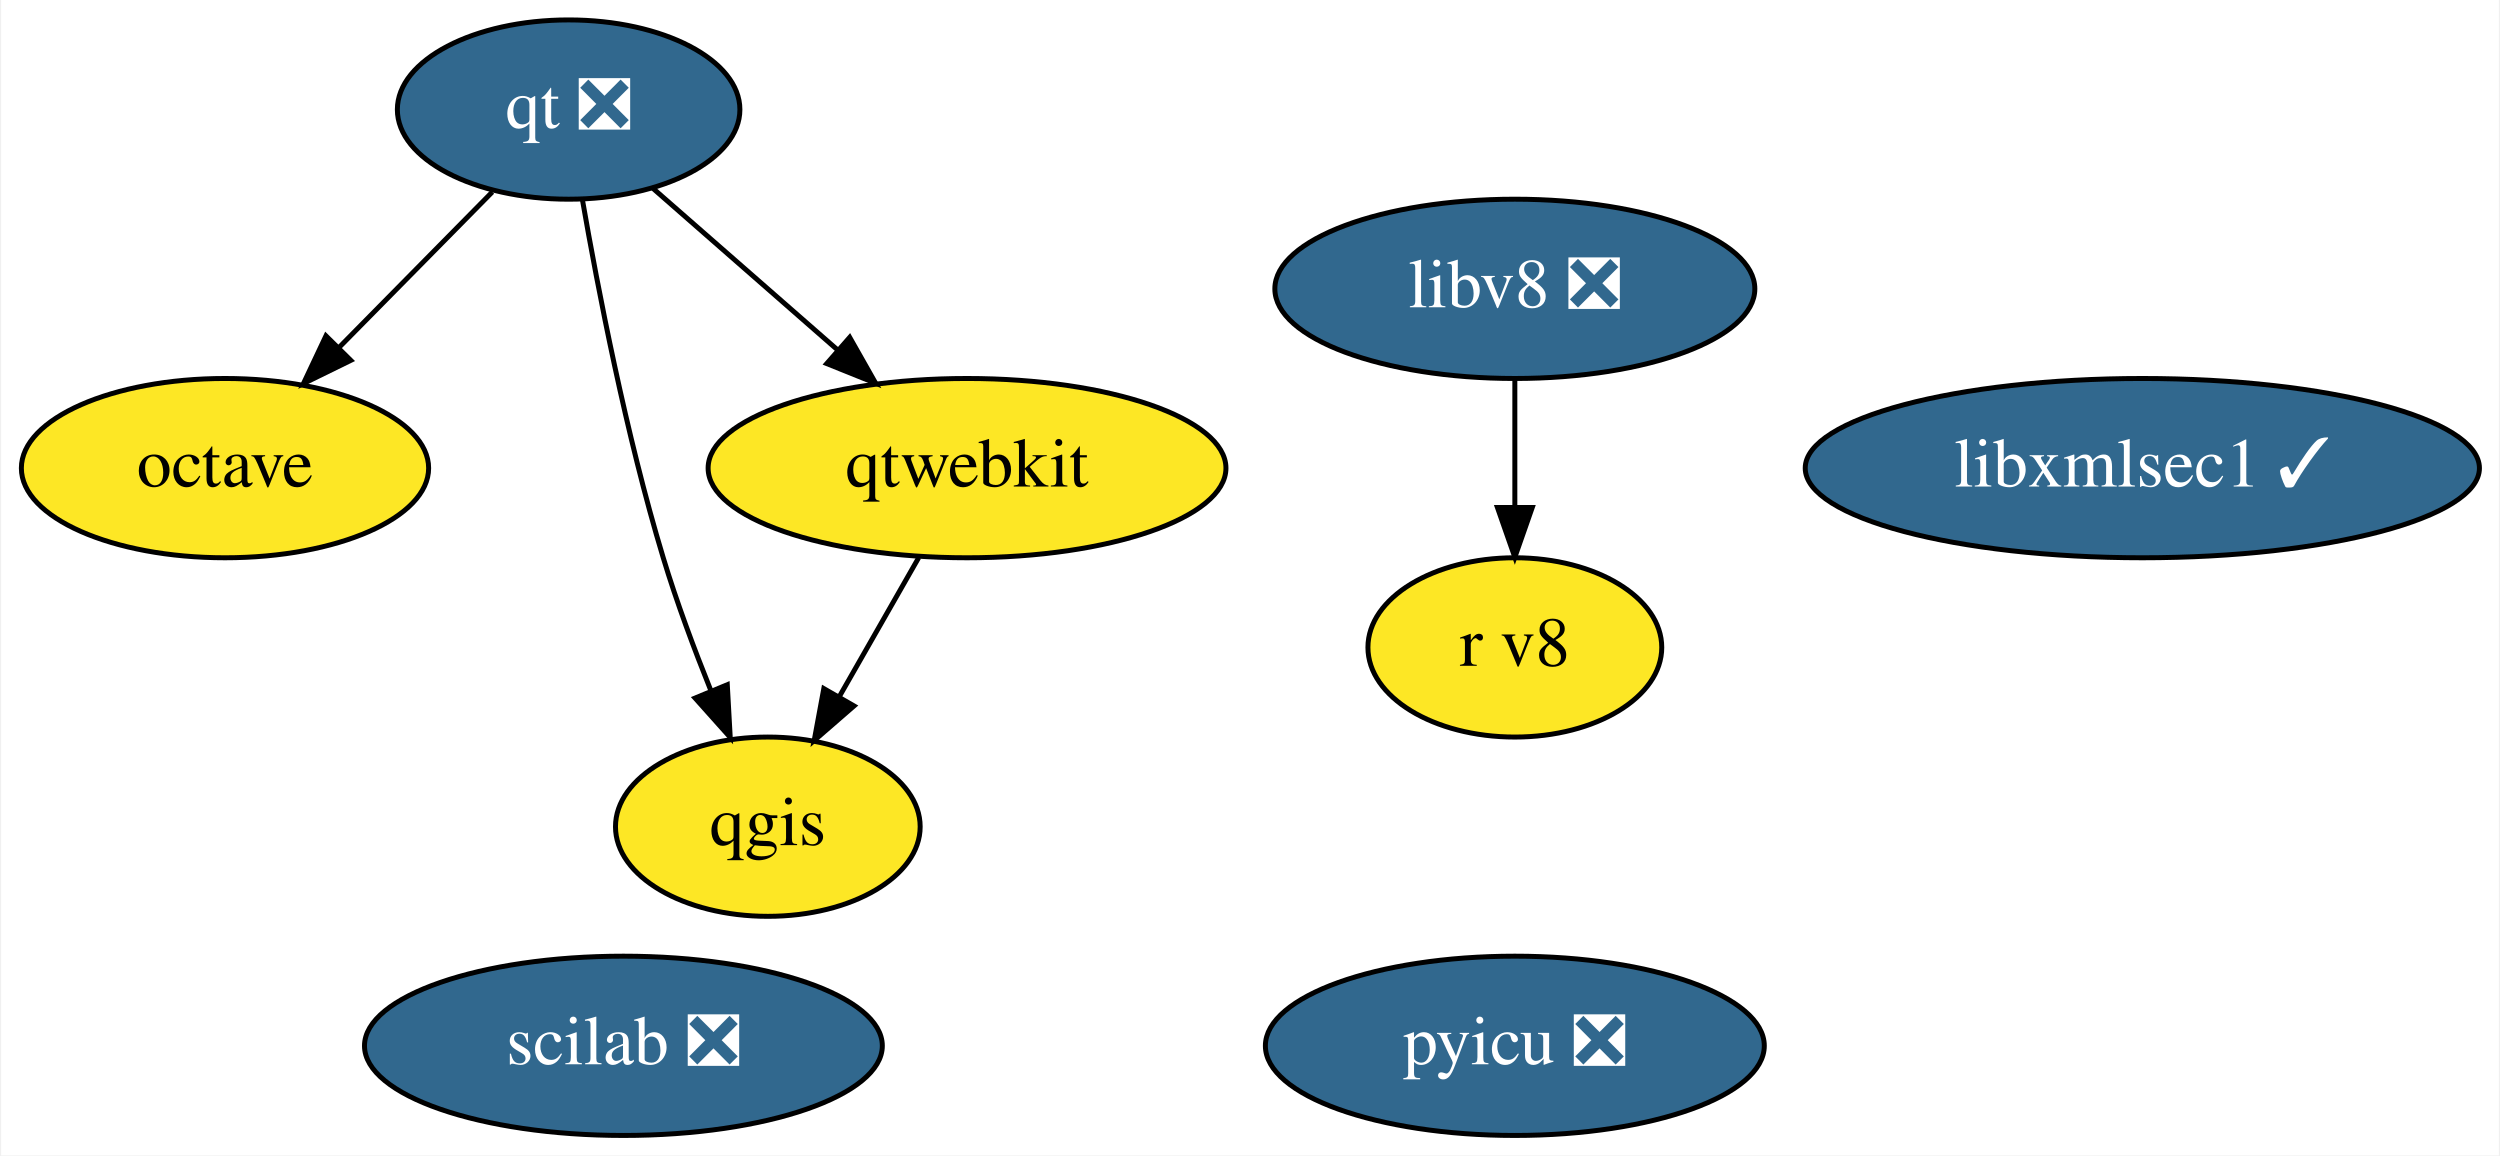
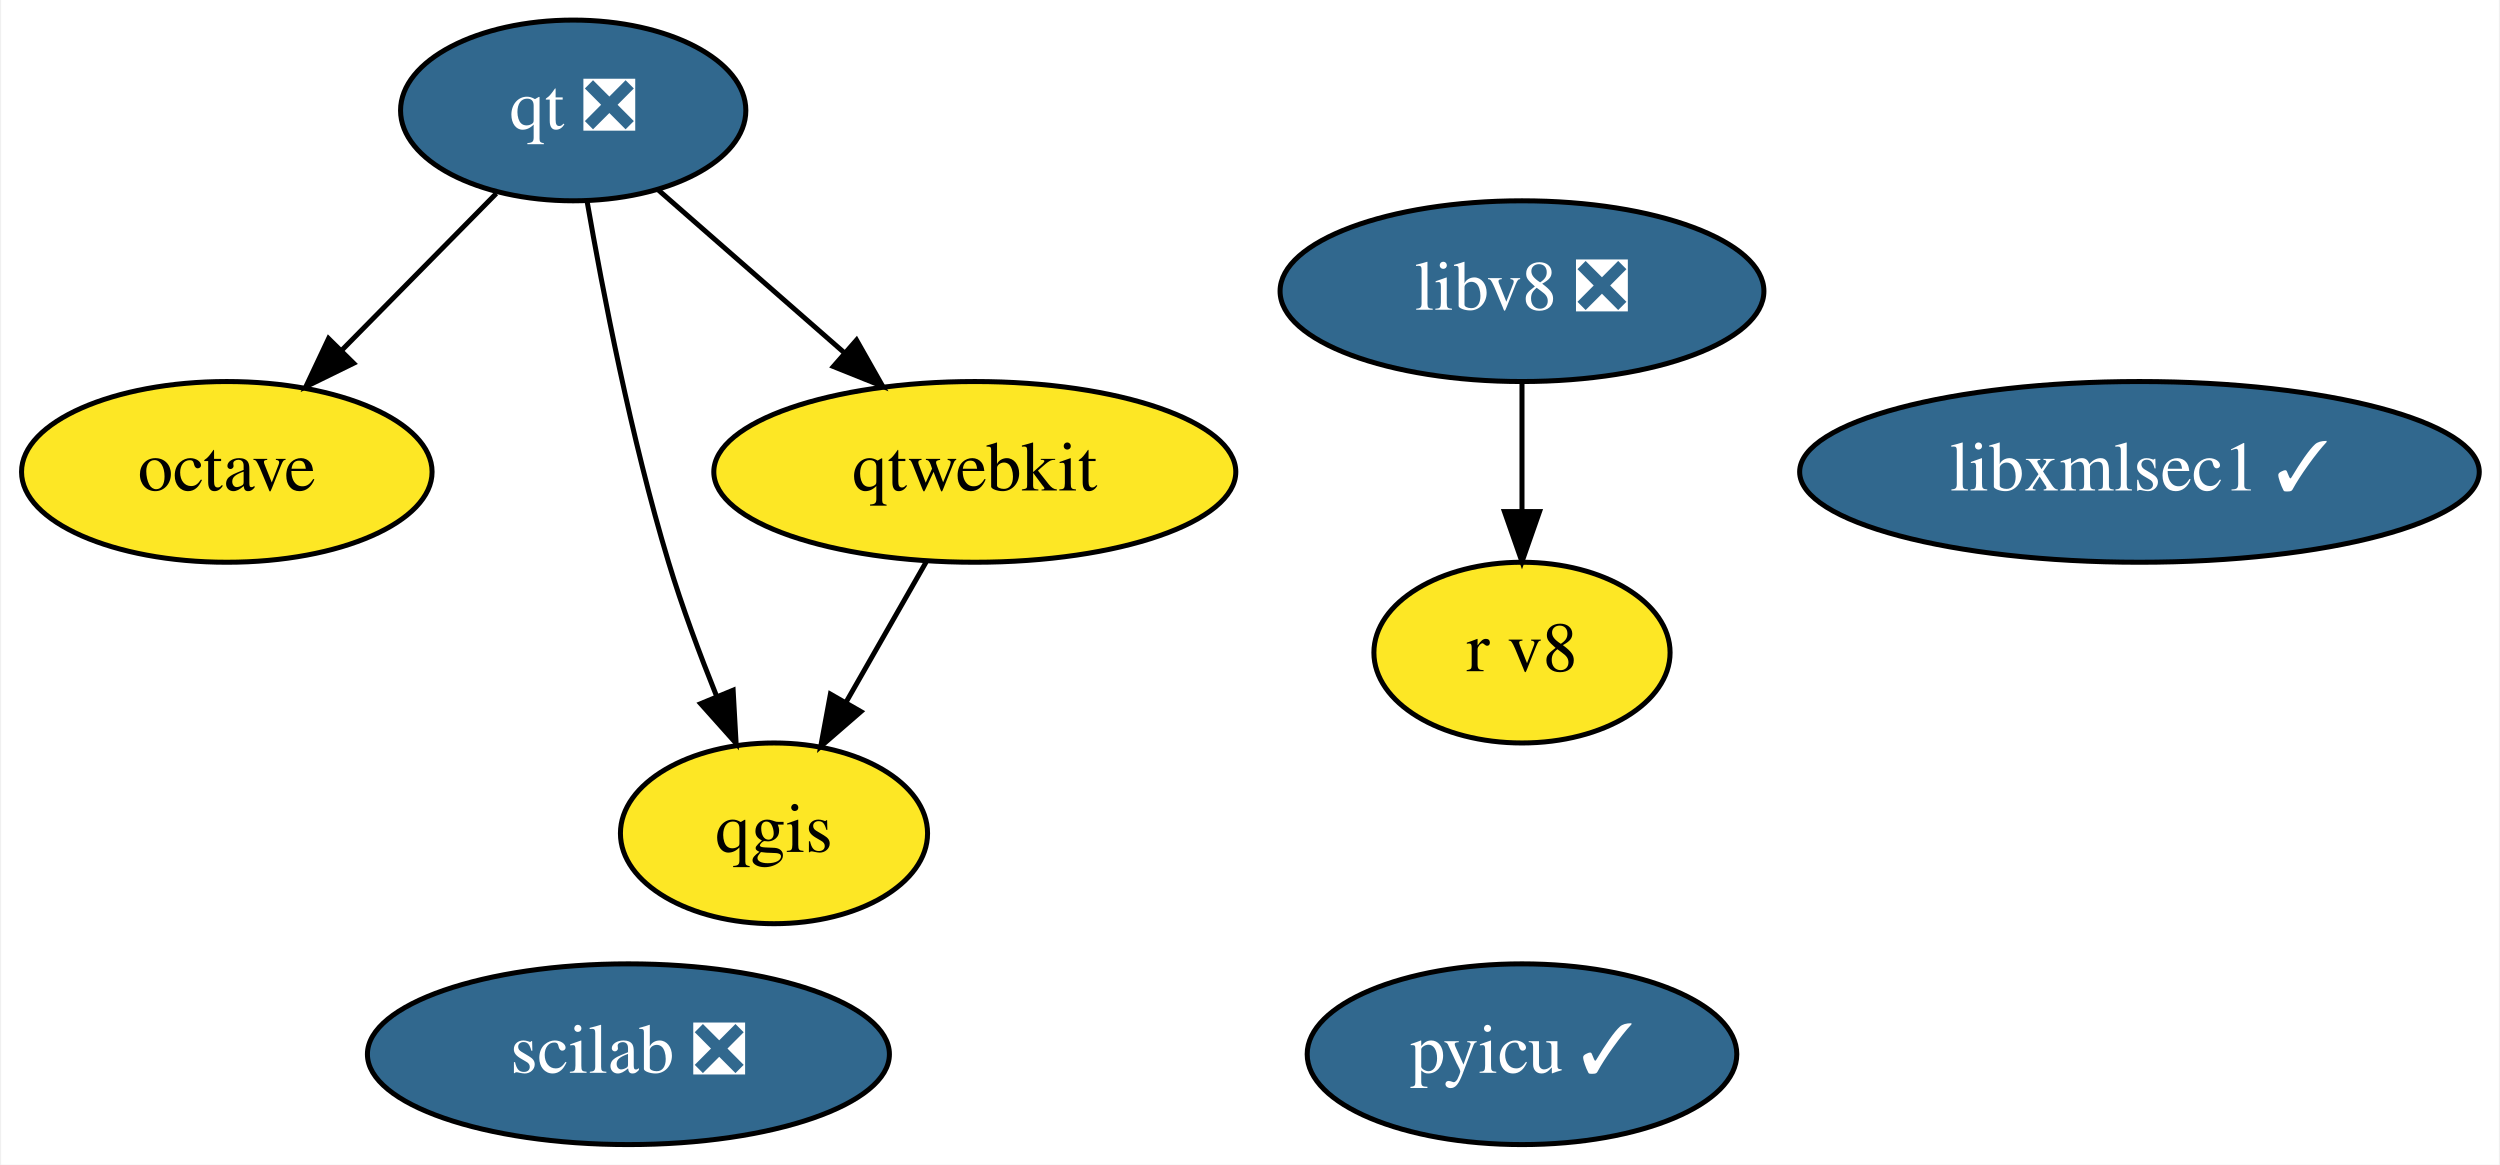
- <svg xmlns="http://www.w3.org/2000/svg" xmlns:xlink="http://www.w3.org/1999/xlink" width="502pt" height="232pt" viewBox="0.00 0.00 501.54 232.00">
+ <svg xmlns="http://www.w3.org/2000/svg" xmlns:xlink="http://www.w3.org/1999/xlink" width="498pt" height="232pt" viewBox="0.00 0.00 497.54 232.00">
  <g id="graph0" class="graph" transform="scale(1 1) rotate(0) translate(4 228)">
-     <polygon fill="white" stroke="transparent" points="-4,4 -4,-228 497.54,-228 497.54,4 -4,4" />
+     <polygon fill="white" stroke="transparent" points="-4,4 -4,-228 493.54,-228 493.54,4 -4,4" />
    <g id="node1" class="node">
      <g id="a_node1">
        <a xlink:href="https://github.com/conda-forge/octave-feedstock" xlink:title="octave">
          <ellipse fill="#fde725" stroke="black" cx="40.95" cy="-134" rx="40.89" ry="18" />
          <text text-anchor="middle" x="40.95" y="-130.3" font-family="Times,serif" font-size="14.00">octave</text>
        </a>
      </g>
    </g>
    <g id="node2" class="node">
      <g id="a_node2">
        <a xlink:href="https://github.com/conda-forge/qgis-feedstock" xlink:title="qgis">
          <ellipse fill="#fde725" stroke="black" cx="149.95" cy="-62" rx="30.59" ry="18" />
          <text text-anchor="middle" x="149.95" y="-58.3" font-family="Times,serif" font-size="14.00">qgis</text>
        </a>
      </g>
    </g>
    <g id="node3" class="node">
      <g id="a_node3">
        <a xlink:href="https://github.com/conda-forge/qt-feedstock/pull/207" xlink:title="qt ❎">
          <ellipse fill="#31688e" stroke="black" cx="109.95" cy="-206" rx="34.39" ry="18" />
          <text text-anchor="middle" x="109.95" y="-202.3" font-family="Times,serif" font-size="14.00" fill="white">qt ❎</text>
        </a>
      </g>
    </g>
    <g id="edge1" class="edge">
      <path fill="none" stroke="black" d="M94.63,-189.46C85.56,-180.26 73.89,-168.42 63.75,-158.13" />
      <polygon fill="black" stroke="black" points="66.21,-155.64 56.7,-150.98 61.22,-160.56 66.21,-155.64" />
    </g>
    <g id="edge2" class="edge">
      <path fill="none" stroke="black" d="M112.69,-188.06C115.83,-169.99 121.49,-140.65 128.95,-116 131.62,-107.15 135.15,-97.7 138.54,-89.26" />
      <polygon fill="black" stroke="black" points="141.81,-90.51 142.4,-79.93 135.34,-87.83 141.81,-90.51" />
    </g>
    <g id="node4" class="node">
      <g id="a_node4">
        <a xlink:href="https://github.com/conda-forge/qtwebkit-feedstock" xlink:title="qtwebkit">
          <ellipse fill="#fde725" stroke="black" cx="189.95" cy="-134" rx="51.99" ry="18" />
          <text text-anchor="middle" x="189.95" y="-130.3" font-family="Times,serif" font-size="14.00">qtwebkit</text>
        </a>
      </g>
    </g>
    <g id="edge3" class="edge">
      <path fill="none" stroke="black" d="M126.91,-190.15C137.67,-180.74 151.81,-168.37 163.96,-157.73" />
      <polygon fill="black" stroke="black" points="166.39,-160.26 171.61,-151.04 161.78,-154.99 166.39,-160.26" />
    </g>
    <g id="edge4" class="edge">
      <path fill="none" stroke="black" d="M180.26,-116.05C175.48,-107.68 169.61,-97.4 164.31,-88.13" />
      <polygon fill="black" stroke="black" points="167.26,-86.25 159.26,-79.31 161.19,-89.73 167.26,-86.25" />
    </g>
    <g id="node5" class="node">
      <g id="a_node5">
-         <a xlink:href="https://github.com/conda-forge/pyicu-feedstock/pull/34" xlink:title="pyicu ❎">
-           <ellipse fill="#31688e" stroke="black" cx="299.95" cy="-18" rx="50.09" ry="18" />
-           <text text-anchor="middle" x="299.95" y="-14.3" font-family="Times,serif" font-size="14.00" fill="white">pyicu ❎</text>
+         <a xlink:href="https://github.com/conda-forge/pyicu-feedstock/pull/34" xlink:title="pyicu ✓">
+           <ellipse fill="#31688e" stroke="black" cx="298.95" cy="-18" rx="42.79" ry="18" />
+           <text text-anchor="middle" x="298.95" y="-14.3" font-family="Times,serif" font-size="14.00" fill="white">pyicu ✓</text>
        </a>
      </g>
    </g>
    <g id="node6" class="node">
      <g id="a_node6">
        <a xlink:href="https://github.com/conda-forge/scilab-feedstock/pull/26" xlink:title="scilab ❎">
          <ellipse fill="#31688e" stroke="black" cx="120.95" cy="-18" rx="51.99" ry="18" />
          <text text-anchor="middle" x="120.95" y="-14.3" font-family="Times,serif" font-size="14.00" fill="white">scilab ❎</text>
        </a>
      </g>
    </g>
    <g id="node7" class="node">
      <g id="a_node7">
        <a xlink:href="https://github.com/conda-forge/libv8-feedstock/pull/71" xlink:title="libv8 ❎">
-           <ellipse fill="#31688e" stroke="black" cx="299.95" cy="-170" rx="48.19" ry="18" />
-           <text text-anchor="middle" x="299.95" y="-166.3" font-family="Times,serif" font-size="14.00" fill="white">libv8 ❎</text>
+           <ellipse fill="#31688e" stroke="black" cx="298.95" cy="-170" rx="48.19" ry="18" />
+           <text text-anchor="middle" x="298.95" y="-166.3" font-family="Times,serif" font-size="14.00" fill="white">libv8 ❎</text>
        </a>
      </g>
    </g>
    <g id="node8" class="node">
      <g id="a_node8">
        <a xlink:href="https://github.com/conda-forge/r-v8-feedstock" xlink:title="r v8">
-           <ellipse fill="#fde725" stroke="black" cx="299.95" cy="-98" rx="29.5" ry="18" />
-           <text text-anchor="middle" x="299.95" y="-94.3" font-family="Times,serif" font-size="14.00">r v8</text>
+           <ellipse fill="#fde725" stroke="black" cx="298.95" cy="-98" rx="29.5" ry="18" />
+           <text text-anchor="middle" x="298.95" y="-94.3" font-family="Times,serif" font-size="14.00">r v8</text>
        </a>
      </g>
    </g>
    <g id="edge5" class="edge">
-       <path fill="none" stroke="black" d="M299.95,-151.7C299.95,-143.98 299.95,-134.71 299.95,-126.11" />
-       <polygon fill="black" stroke="black" points="303.45,-126.1 299.95,-116.1 296.45,-126.1 303.45,-126.1" />
+       <path fill="none" stroke="black" d="M298.95,-151.7C298.95,-143.98 298.95,-134.71 298.95,-126.11" />
+       <polygon fill="black" stroke="black" points="302.45,-126.1 298.95,-116.1 295.45,-126.1 302.45,-126.1" />
    </g>
    <g id="node9" class="node">
      <g id="a_node9">
        <a xlink:href="https://github.com/conda-forge/libxmlsec1-feedstock/pull/5" xlink:title="libxmlsec1 ✓">
-           <ellipse fill="#31688e" stroke="black" cx="425.95" cy="-134" rx="67.69" ry="18" />
-           <text text-anchor="middle" x="425.95" y="-130.3" font-family="Times,serif" font-size="14.00" fill="white">libxmlsec1 ✓</text>
+           <ellipse fill="#31688e" stroke="black" cx="421.95" cy="-134" rx="67.69" ry="18" />
+           <text text-anchor="middle" x="421.95" y="-130.3" font-family="Times,serif" font-size="14.00" fill="white">libxmlsec1 ✓</text>
        </a>
      </g>
    </g>
  </g>
</svg>
